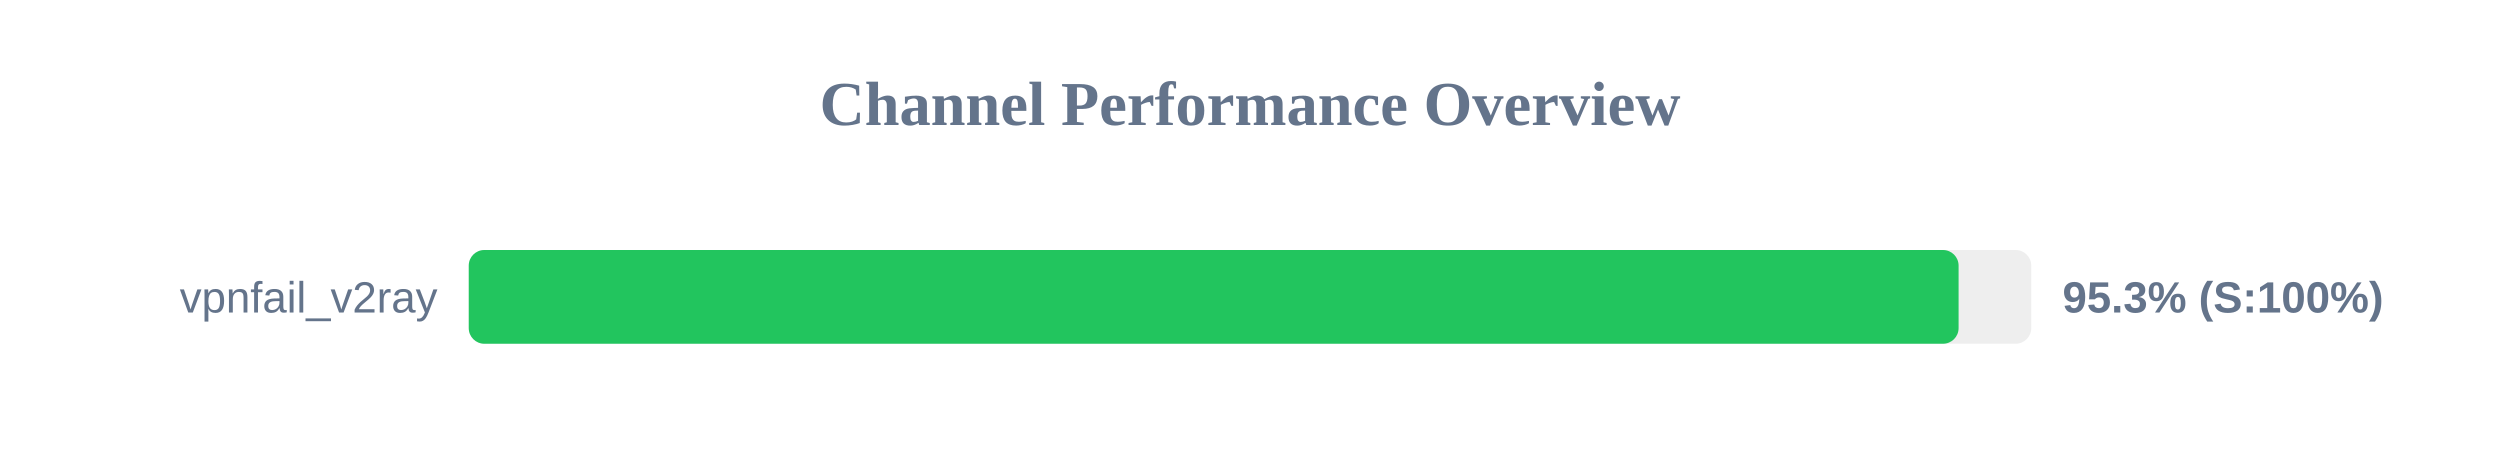
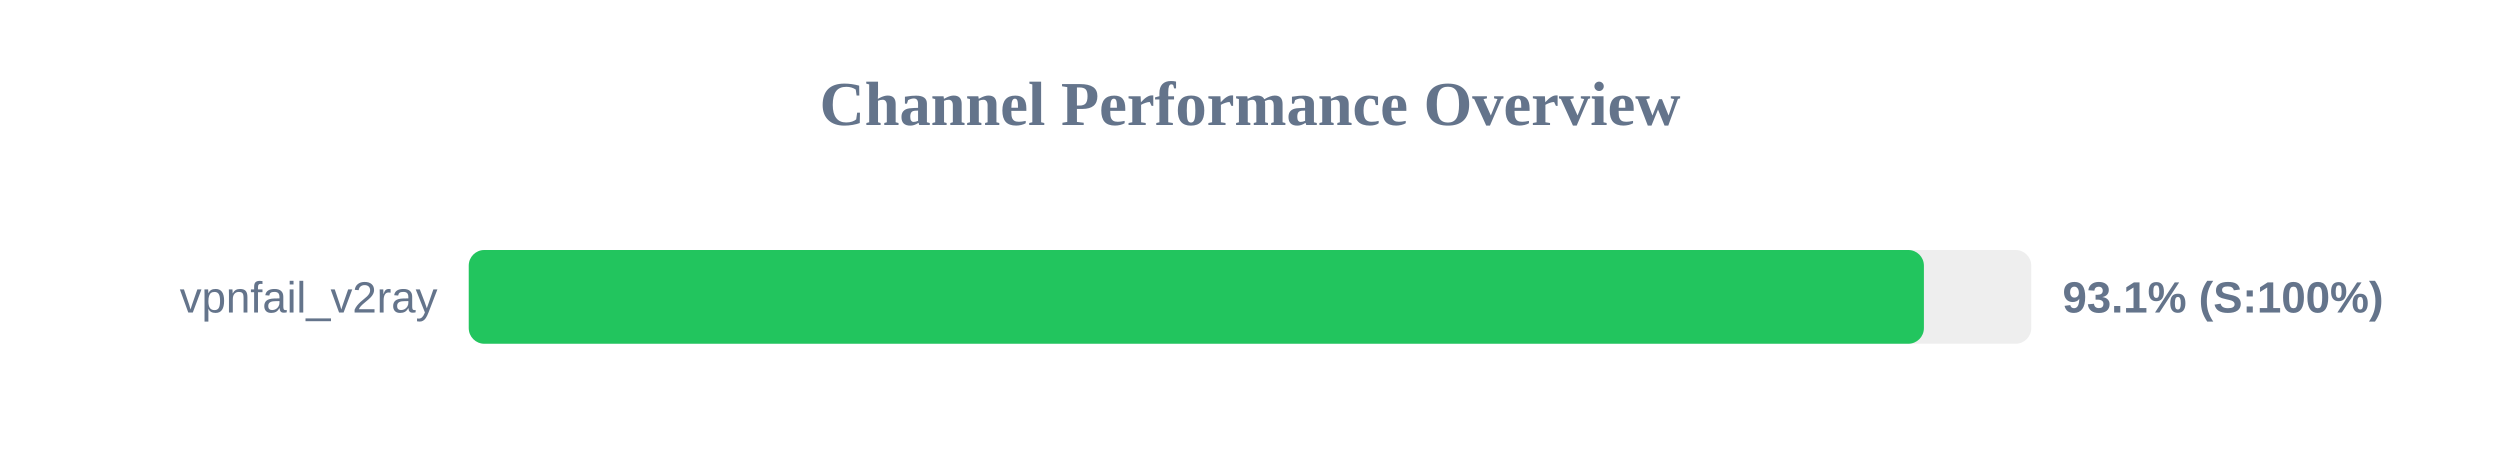
<svg xmlns="http://www.w3.org/2000/svg" width="800" height="150" version="1.1">
  <style>
        .row { font: 14px Arial; fill: #64748b; }
        .score { font: bold 14px Arial; fill: #64748b; }
    </style>
  <text x="400" y="40" text-anchor="middle" font-size="20px" font-weight="bold" fill="#64748b">Channel Performance Overview</text>
  <rect x="150" y="80" width="500" height="30" fill="#eee" rx="5" />
-   <rect x="150" y="80" width="476.75" height="30" fill="#22c55e" rx="5" />
+   <rect x="150" y="80" width="465.65" height="30" fill="#22c55e" rx="5" />
  <text x="140" y="100" text-anchor="end" class="row">vpnfail_v2ray</text>
-   <text x="660" y="100" text-anchor="start" class="score">95.3% (S:100%)</text>
+   <text x="660" y="100" text-anchor="start" class="score">93.1% (S:100%)</text>
</svg>
